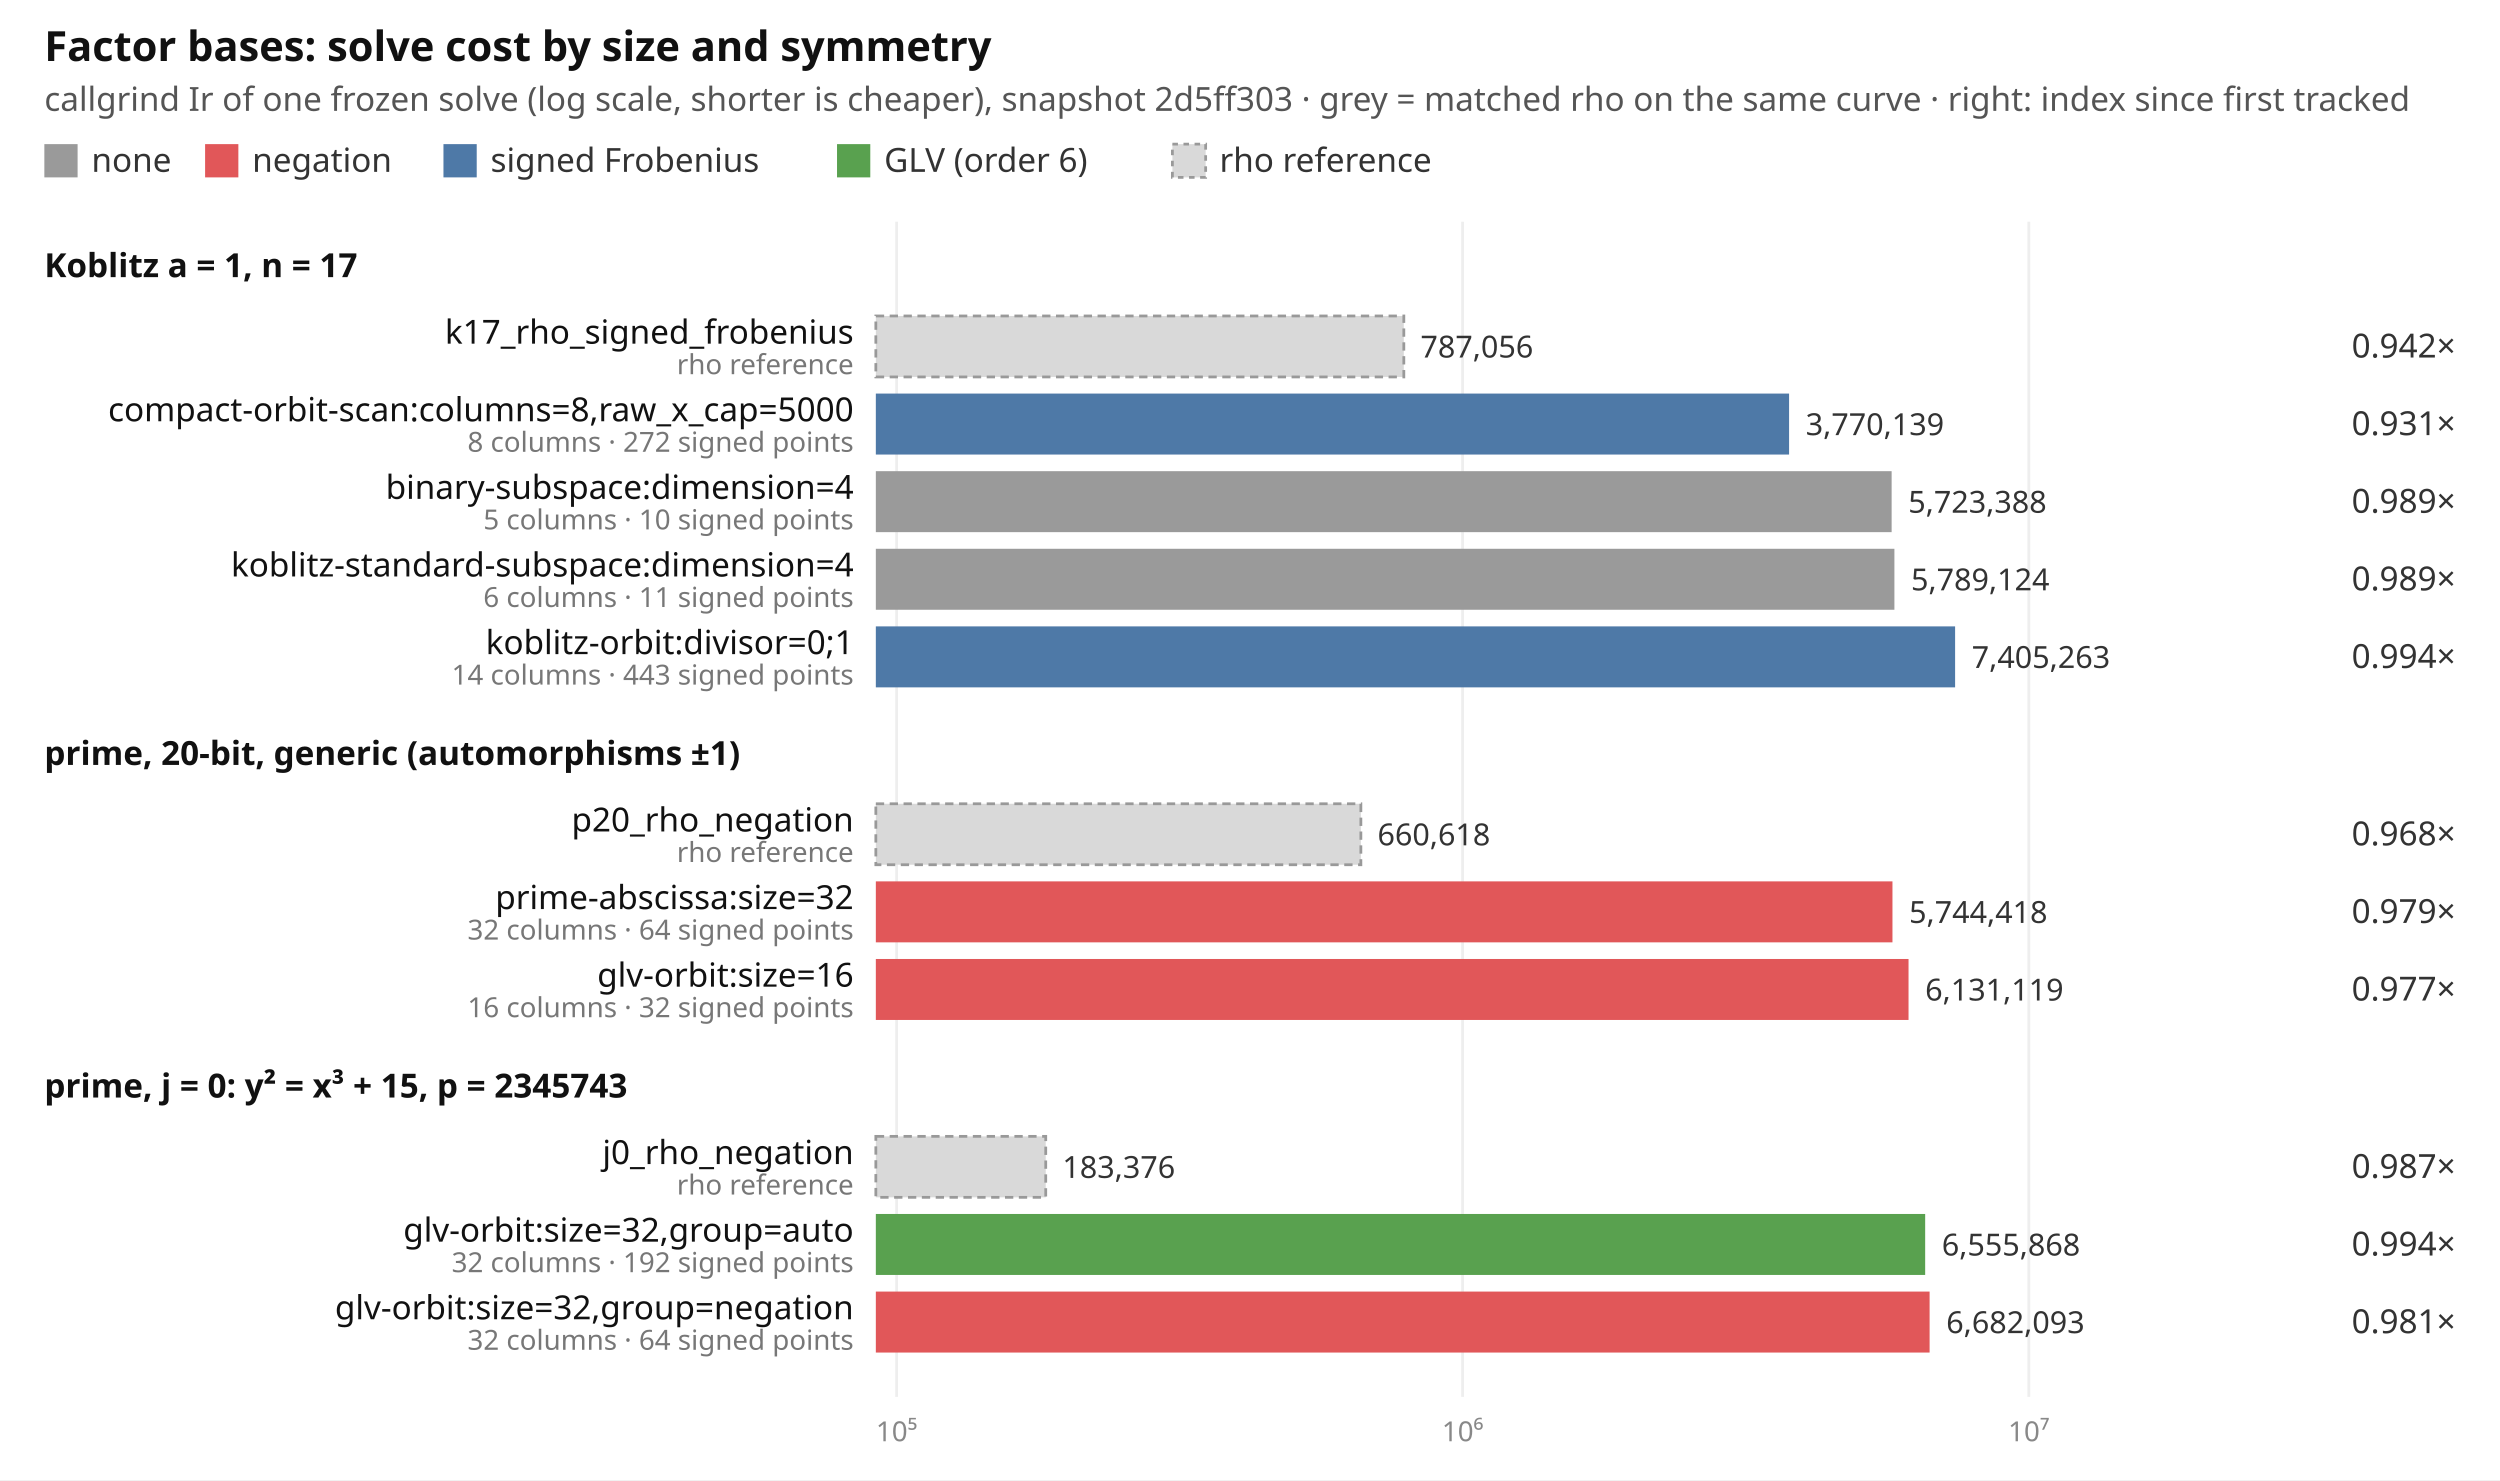
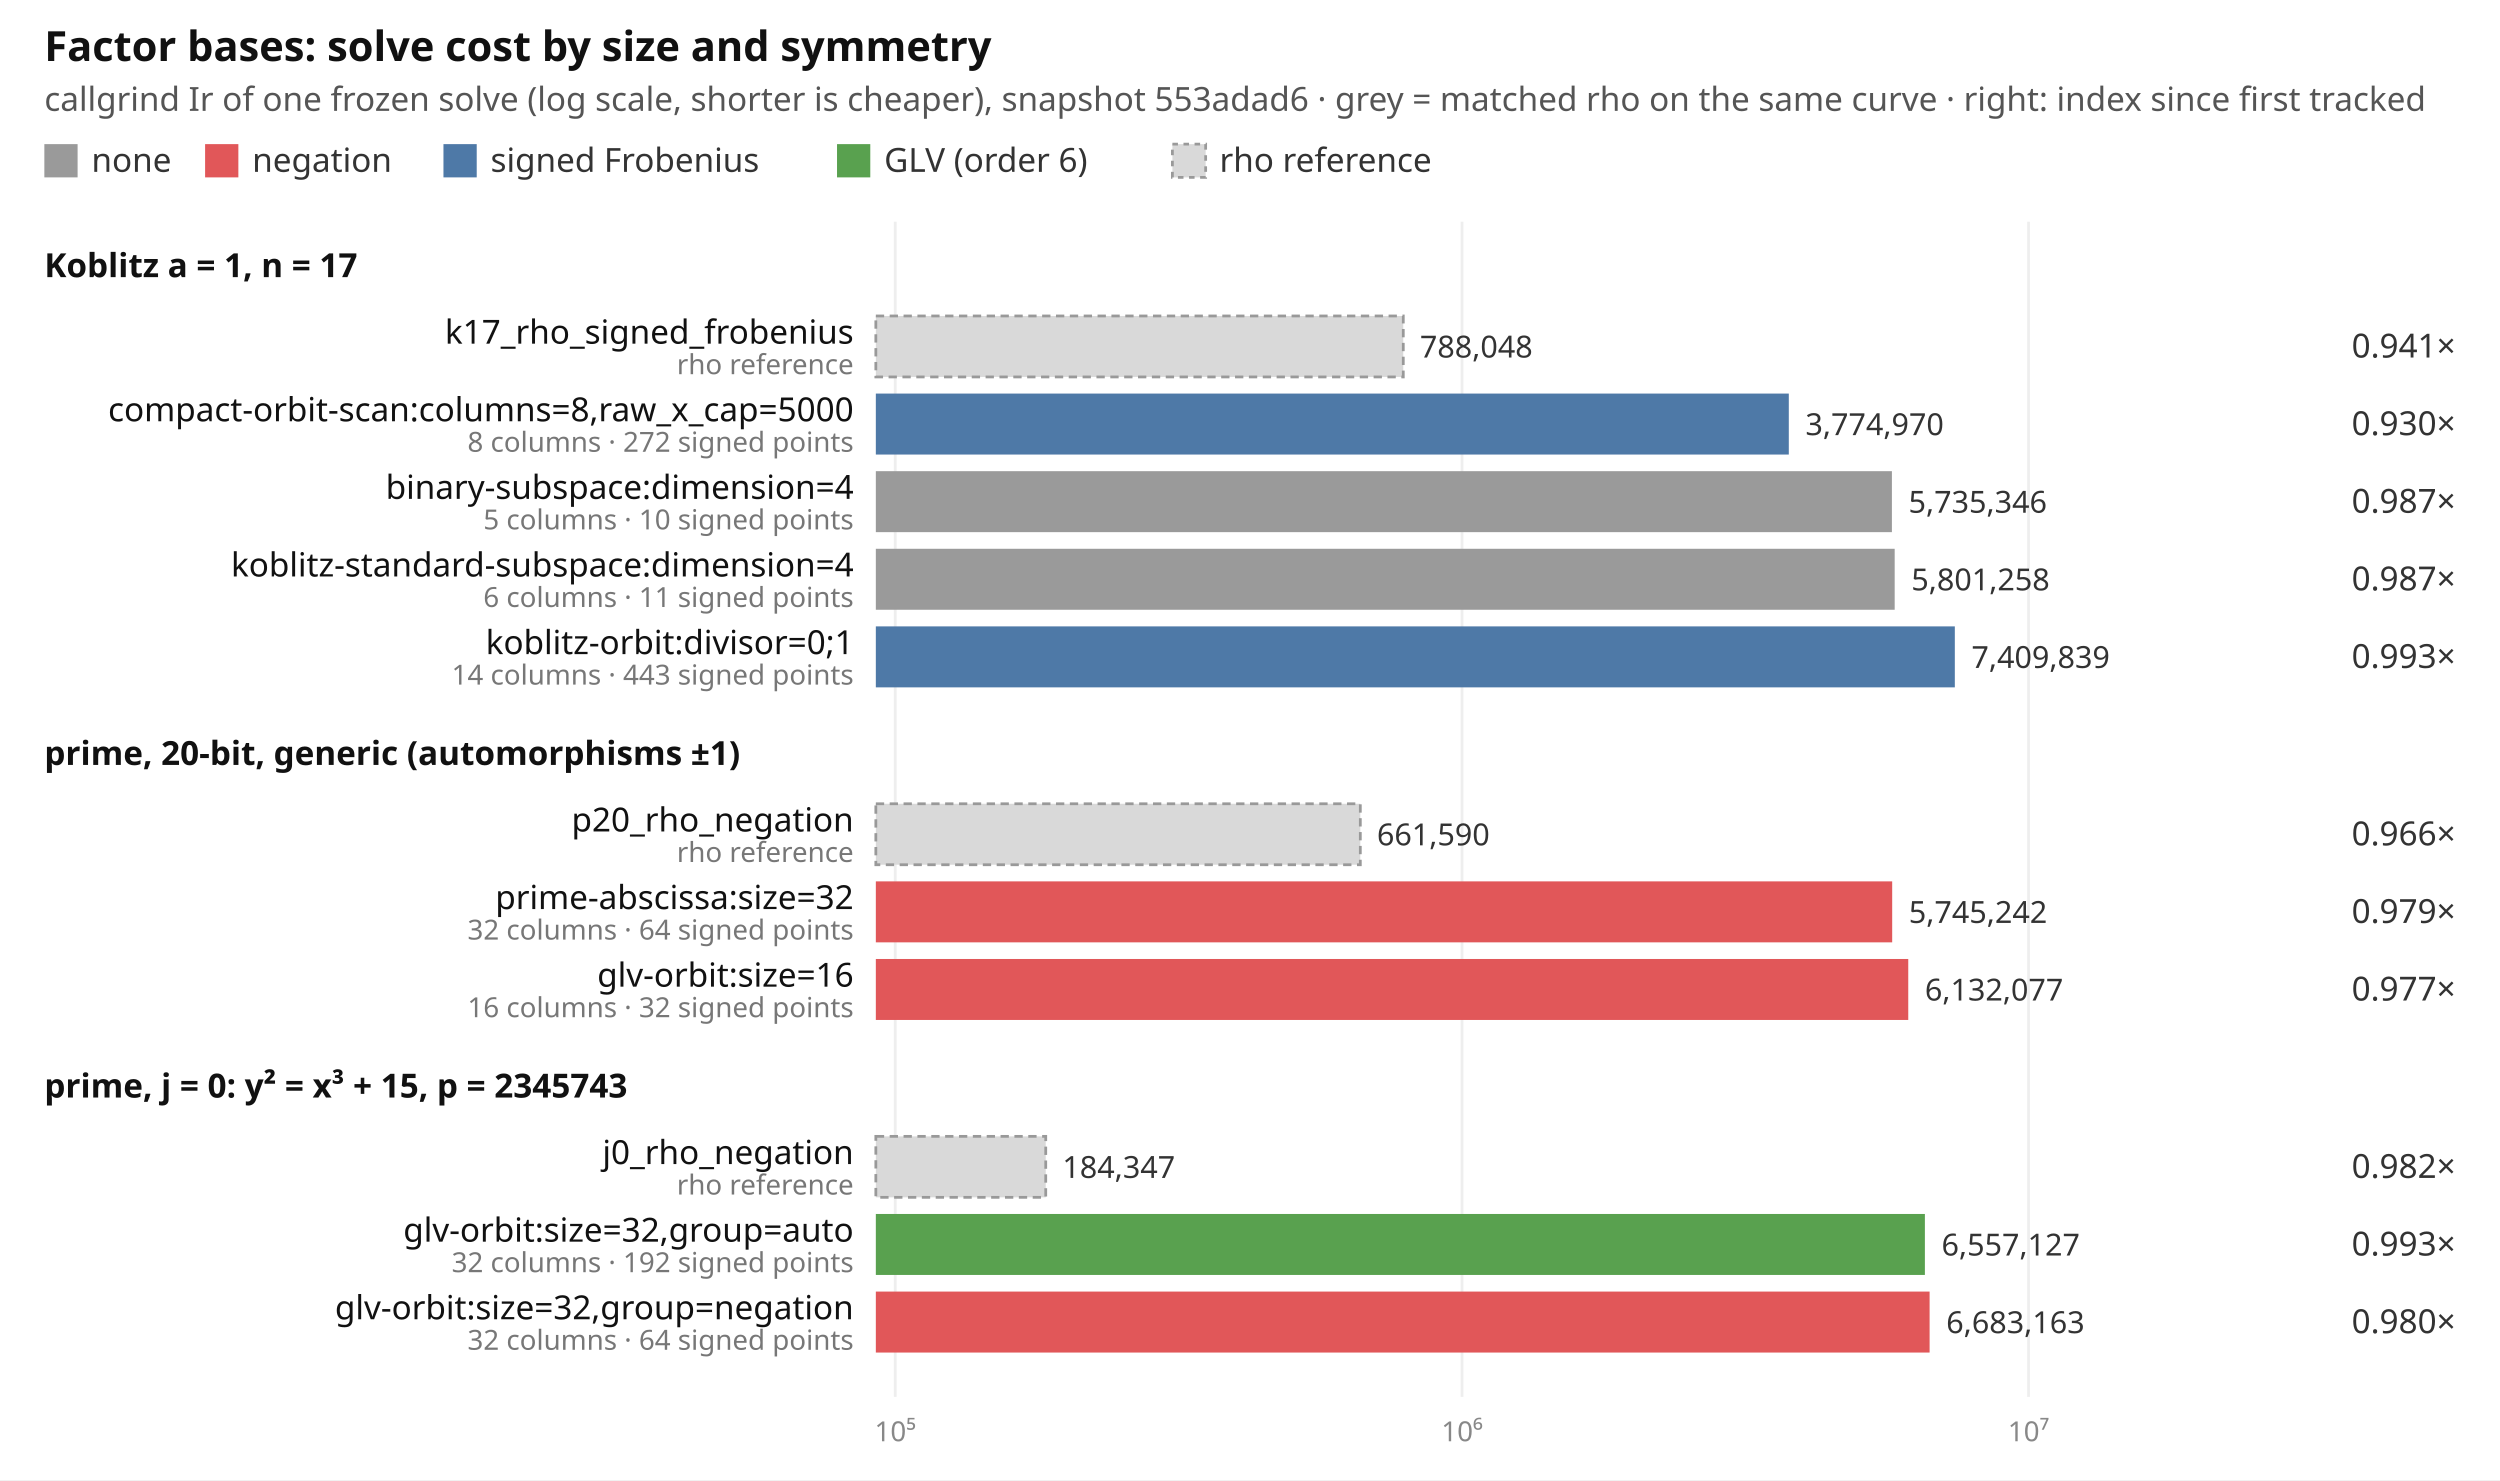
<svg xmlns="http://www.w3.org/2000/svg" width="902" height="534" viewBox="0 0 902 534" font-family="ui-sans-serif, system-ui, sans-serif" font-size="12">
  <rect width="902" height="534" fill="#ffffff" />
  <text x="16" y="22" font-size="15" font-weight="600" fill="#111">Factor bases: solve cost by size and symmetry</text>
-   <text x="16" y="40" fill="#555">callgrind Ir of one frozen solve (log scale, shorter is cheaper), snapshot 2d5ff303 · grey = matched rho on the same curve · right: index since first tracked</text>
+   <text x="16" y="40" fill="#555">callgrind Ir of one frozen solve (log scale, shorter is cheaper), snapshot 553adad6 · grey = matched rho on the same curve · right: index since first tracked</text>
  <rect x="16" y="52" width="12" height="12" fill="#9a9a9a" />
  <text x="33" y="62" fill="#333">none</text>
  <rect x="74" y="52" width="12" height="12" fill="#e15759" />
  <text x="91" y="62" fill="#333">negation</text>
  <rect x="160" y="52" width="12" height="12" fill="#4e79a7" />
  <text x="177" y="62" fill="#333">signed Frobenius</text>
  <rect x="302" y="52" width="12" height="12" fill="#59a14f" />
  <text x="319" y="62" fill="#333">GLV (order 6)</text>
  <rect x="423" y="52" width="12" height="12" fill="#d9d9d9" stroke="#999" stroke-dasharray="2 2" />
  <text x="440" y="62" fill="#333">rho reference</text>
-   <line x1="323.5" x2="323.5" y1="80" y2="504" stroke="#eeeeee" />
-   <text x="323.5" y="520" text-anchor="middle" fill="#888" font-size="10">10⁵</text>
-   <line x1="527.7" x2="527.7" y1="80" y2="504" stroke="#eeeeee" />
-   <text x="527.7" y="520" text-anchor="middle" fill="#888" font-size="10">10⁶</text>
-   <line x1="732.0" x2="732.0" y1="80" y2="504" stroke="#eeeeee" />
-   <text x="732.0" y="520" text-anchor="middle" fill="#888" font-size="10">10⁷</text>
+   <line x1="323.0" x2="323.0" y1="80" y2="504" stroke="#eeeeee" />
+   <text x="323.0" y="520" text-anchor="middle" fill="#888" font-size="10">10⁵</text>
+   <line x1="527.5" x2="527.5" y1="80" y2="504" stroke="#eeeeee" />
+   <text x="527.5" y="520" text-anchor="middle" fill="#888" font-size="10">10⁶</text>
+   <line x1="731.9" x2="731.9" y1="80" y2="504" stroke="#eeeeee" />
+   <text x="731.9" y="520" text-anchor="middle" fill="#888" font-size="10">10⁷</text>
  <text x="16" y="100" font-weight="600" fill="#111">Koblitz a = 1, n = 17</text>
-   <rect x="316" y="114" width="190.5" height="22" fill="#d9d9d9" stroke="#999" stroke-dasharray="3 2" />
+   <rect x="316" y="114" width="190.3" height="22" fill="#d9d9d9" stroke="#999" stroke-dasharray="3 2" />
  <text x="308" y="124" text-anchor="end" fill="#111">k17_rho_signed_frobenius</text>
  <text x="308" y="135" text-anchor="end" fill="#777" font-size="10">rho reference</text>
-   <text x="512.5" y="129" fill="#333" font-size="11">787,056</text>
-   <text x="886" y="129" text-anchor="end" fill="#333">0.942×</text>
-   <rect x="316" y="142" width="329.5" height="22" fill="#4e79a7" />
+   <text x="512.3" y="129" fill="#333" font-size="11">788,048</text>
+   <text x="886" y="129" text-anchor="end" fill="#333">0.941×</text>
+   <rect x="316" y="142" width="329.4" height="22" fill="#4e79a7" />
  <text x="308" y="152" text-anchor="end" fill="#111">compact-orbit-scan:columns=8,raw_x_cap=5000</text>
  <text x="308" y="163" text-anchor="end" fill="#777" font-size="10">8 columns · 272 signed points</text>
-   <text x="651.5" y="157" fill="#333" font-size="11">3,770,139</text>
-   <text x="886" y="157" text-anchor="end" fill="#333">0.931×</text>
-   <rect x="316" y="170" width="366.5" height="22" fill="#9a9a9a" />
+   <text x="651.4" y="157" fill="#333" font-size="11">3,774,970</text>
+   <text x="886" y="157" text-anchor="end" fill="#333">0.930×</text>
+   <rect x="316" y="170" width="366.6" height="22" fill="#9a9a9a" />
  <text x="308" y="180" text-anchor="end" fill="#111">binary-subspace:dimension=4</text>
  <text x="308" y="191" text-anchor="end" fill="#777" font-size="10">5 columns · 10 signed points</text>
-   <text x="688.5" y="185" fill="#333" font-size="11">5,723,388</text>
-   <text x="886" y="185" text-anchor="end" fill="#333">0.989×</text>
-   <rect x="316" y="198" width="367.5" height="22" fill="#9a9a9a" />
+   <text x="688.6" y="185" fill="#333" font-size="11">5,735,346</text>
+   <text x="886" y="185" text-anchor="end" fill="#333">0.987×</text>
+   <rect x="316" y="198" width="367.6" height="22" fill="#9a9a9a" />
  <text x="308" y="208" text-anchor="end" fill="#111">koblitz-standard-subspace:dimension=4</text>
  <text x="308" y="219" text-anchor="end" fill="#777" font-size="10">6 columns · 11 signed points</text>
-   <text x="689.5" y="213" fill="#333" font-size="11">5,789,124</text>
-   <text x="886" y="213" text-anchor="end" fill="#333">0.989×</text>
-   <rect x="316" y="226" width="389.4" height="22" fill="#4e79a7" />
+   <text x="689.6" y="213" fill="#333" font-size="11">5,801,258</text>
+   <text x="886" y="213" text-anchor="end" fill="#333">0.987×</text>
+   <rect x="316" y="226" width="389.3" height="22" fill="#4e79a7" />
  <text x="308" y="236" text-anchor="end" fill="#111">koblitz-orbit:divisor=0;1</text>
  <text x="308" y="247" text-anchor="end" fill="#777" font-size="10">14 columns · 443 signed points</text>
-   <text x="711.4" y="241" fill="#333" font-size="11">7,405,263</text>
-   <text x="886" y="241" text-anchor="end" fill="#333">0.994×</text>
+   <text x="711.3" y="241" fill="#333" font-size="11">7,409,839</text>
+   <text x="886" y="241" text-anchor="end" fill="#333">0.993×</text>
  <text x="16" y="276" font-weight="600" fill="#111">prime, 20-bit, generic (automorphisms ±1)</text>
-   <rect x="316" y="290" width="175.0" height="22" fill="#d9d9d9" stroke="#999" stroke-dasharray="3 2" />
+   <rect x="316" y="290" width="174.8" height="22" fill="#d9d9d9" stroke="#999" stroke-dasharray="3 2" />
  <text x="308" y="300" text-anchor="end" fill="#111">p20_rho_negation</text>
  <text x="308" y="311" text-anchor="end" fill="#777" font-size="10">rho reference</text>
-   <text x="497.0" y="305" fill="#333" font-size="11">660,618</text>
-   <text x="886" y="305" text-anchor="end" fill="#333">0.968×</text>
-   <rect x="316" y="318" width="366.8" height="22" fill="#e15759" />
+   <text x="496.8" y="305" fill="#333" font-size="11">661,590</text>
+   <text x="886" y="305" text-anchor="end" fill="#333">0.966×</text>
+   <rect x="316" y="318" width="366.7" height="22" fill="#e15759" />
  <text x="308" y="328" text-anchor="end" fill="#111">prime-abscissa:size=32</text>
  <text x="308" y="339" text-anchor="end" fill="#777" font-size="10">32 columns · 64 signed points</text>
-   <text x="688.8" y="333" fill="#333" font-size="11">5,744,418</text>
+   <text x="688.7" y="333" fill="#333" font-size="11">5,745,242</text>
  <text x="886" y="333" text-anchor="end" fill="#333">0.979×</text>
-   <rect x="316" y="346" width="372.6" height="22" fill="#e15759" />
+   <rect x="316" y="346" width="372.5" height="22" fill="#e15759" />
  <text x="308" y="356" text-anchor="end" fill="#111">glv-orbit:size=16</text>
  <text x="308" y="367" text-anchor="end" fill="#777" font-size="10">16 columns · 32 signed points</text>
-   <text x="694.6" y="361" fill="#333" font-size="11">6,131,119</text>
+   <text x="694.5" y="361" fill="#333" font-size="11">6,132,077</text>
  <text x="886" y="361" text-anchor="end" fill="#333">0.977×</text>
  <text x="16" y="396" font-weight="600" fill="#111">prime, j = 0: y² = x³ + 15, p = 2345743</text>
  <rect x="316" y="410" width="61.3" height="22" fill="#d9d9d9" stroke="#999" stroke-dasharray="3 2" />
  <text x="308" y="420" text-anchor="end" fill="#111">j0_rho_negation</text>
  <text x="308" y="431" text-anchor="end" fill="#777" font-size="10">rho reference</text>
-   <text x="383.3" y="425" fill="#333" font-size="11">183,376</text>
-   <text x="886" y="425" text-anchor="end" fill="#333">0.987×</text>
-   <rect x="316" y="438" width="378.6" height="22" fill="#59a14f" />
+   <text x="383.3" y="425" fill="#333" font-size="11">184,347</text>
+   <text x="886" y="425" text-anchor="end" fill="#333">0.982×</text>
+   <rect x="316" y="438" width="378.5" height="22" fill="#59a14f" />
  <text x="308" y="448" text-anchor="end" fill="#111">glv-orbit:size=32,group=auto</text>
  <text x="308" y="459" text-anchor="end" fill="#777" font-size="10">32 columns · 192 signed points</text>
-   <text x="700.6" y="453" fill="#333" font-size="11">6,555,868</text>
-   <text x="886" y="453" text-anchor="end" fill="#333">0.994×</text>
+   <text x="700.5" y="453" fill="#333" font-size="11">6,557,127</text>
+   <text x="886" y="453" text-anchor="end" fill="#333">0.993×</text>
  <rect x="316" y="466" width="380.2" height="22" fill="#e15759" />
  <text x="308" y="476" text-anchor="end" fill="#111">glv-orbit:size=32,group=negation</text>
  <text x="308" y="487" text-anchor="end" fill="#777" font-size="10">32 columns · 64 signed points</text>
-   <text x="702.2" y="481" fill="#333" font-size="11">6,682,093</text>
-   <text x="886" y="481" text-anchor="end" fill="#333">0.981×</text>
+   <text x="702.2" y="481" fill="#333" font-size="11">6,683,163</text>
+   <text x="886" y="481" text-anchor="end" fill="#333">0.980×</text>
</svg>
